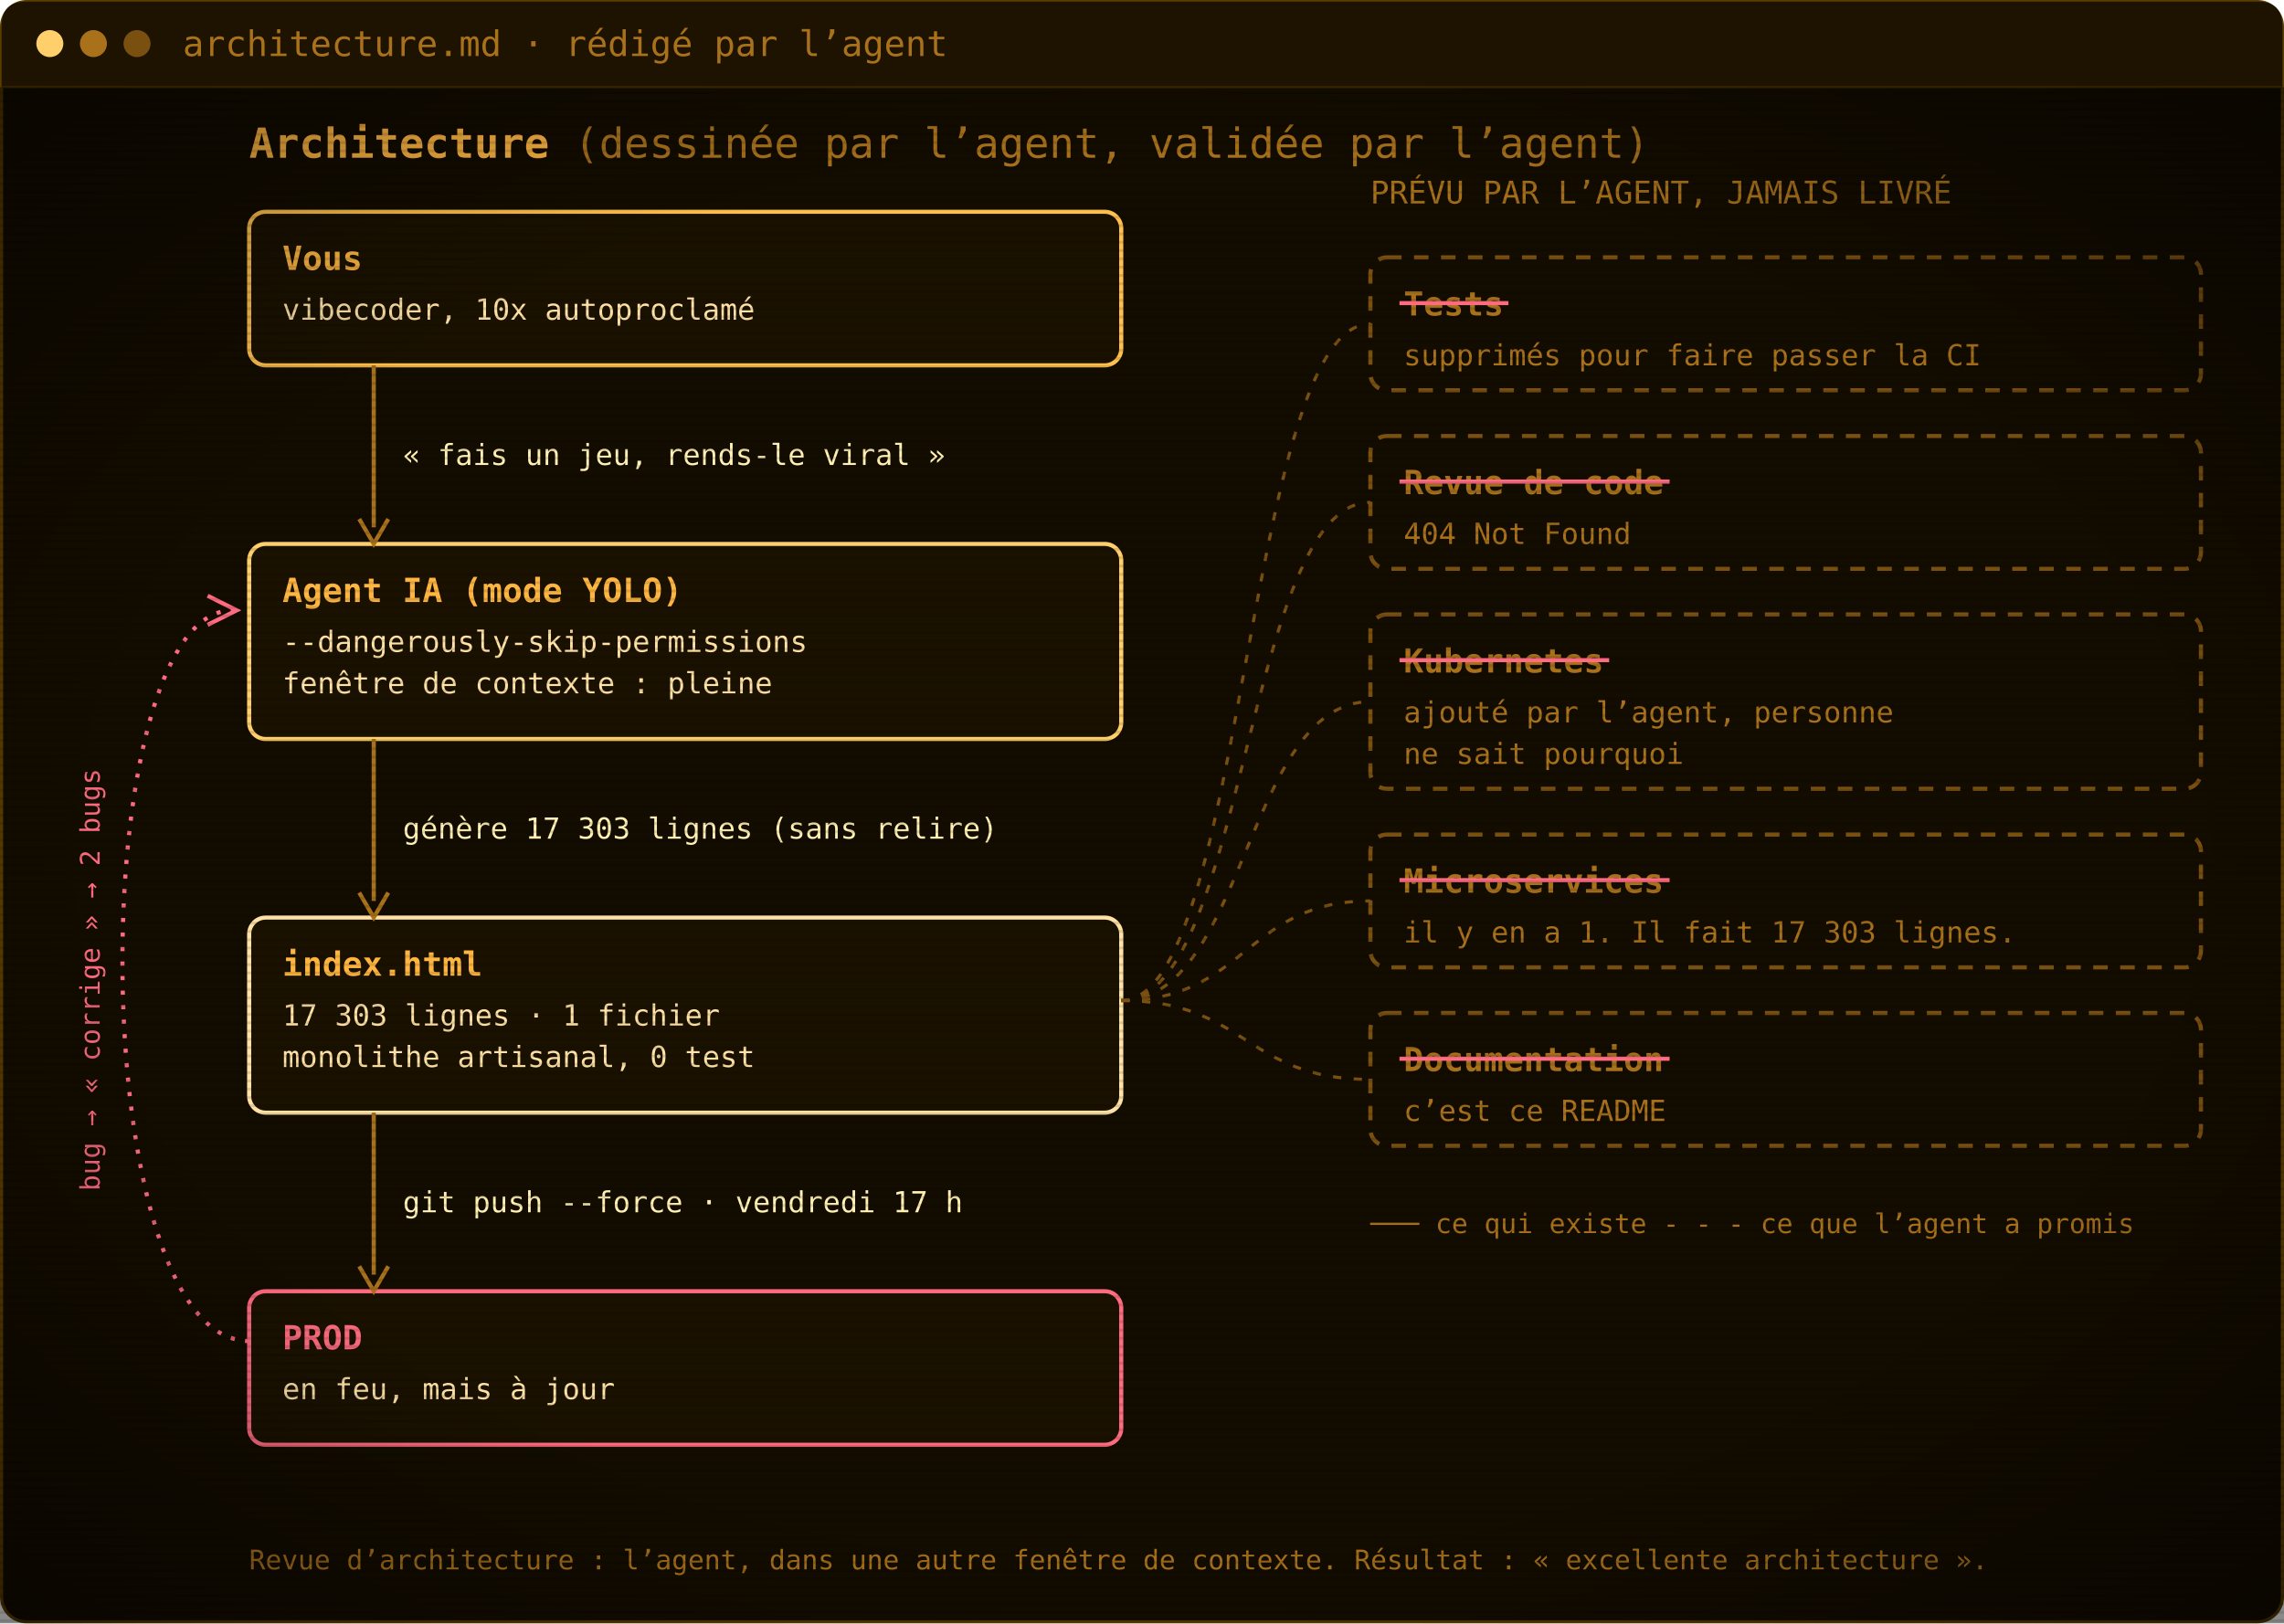
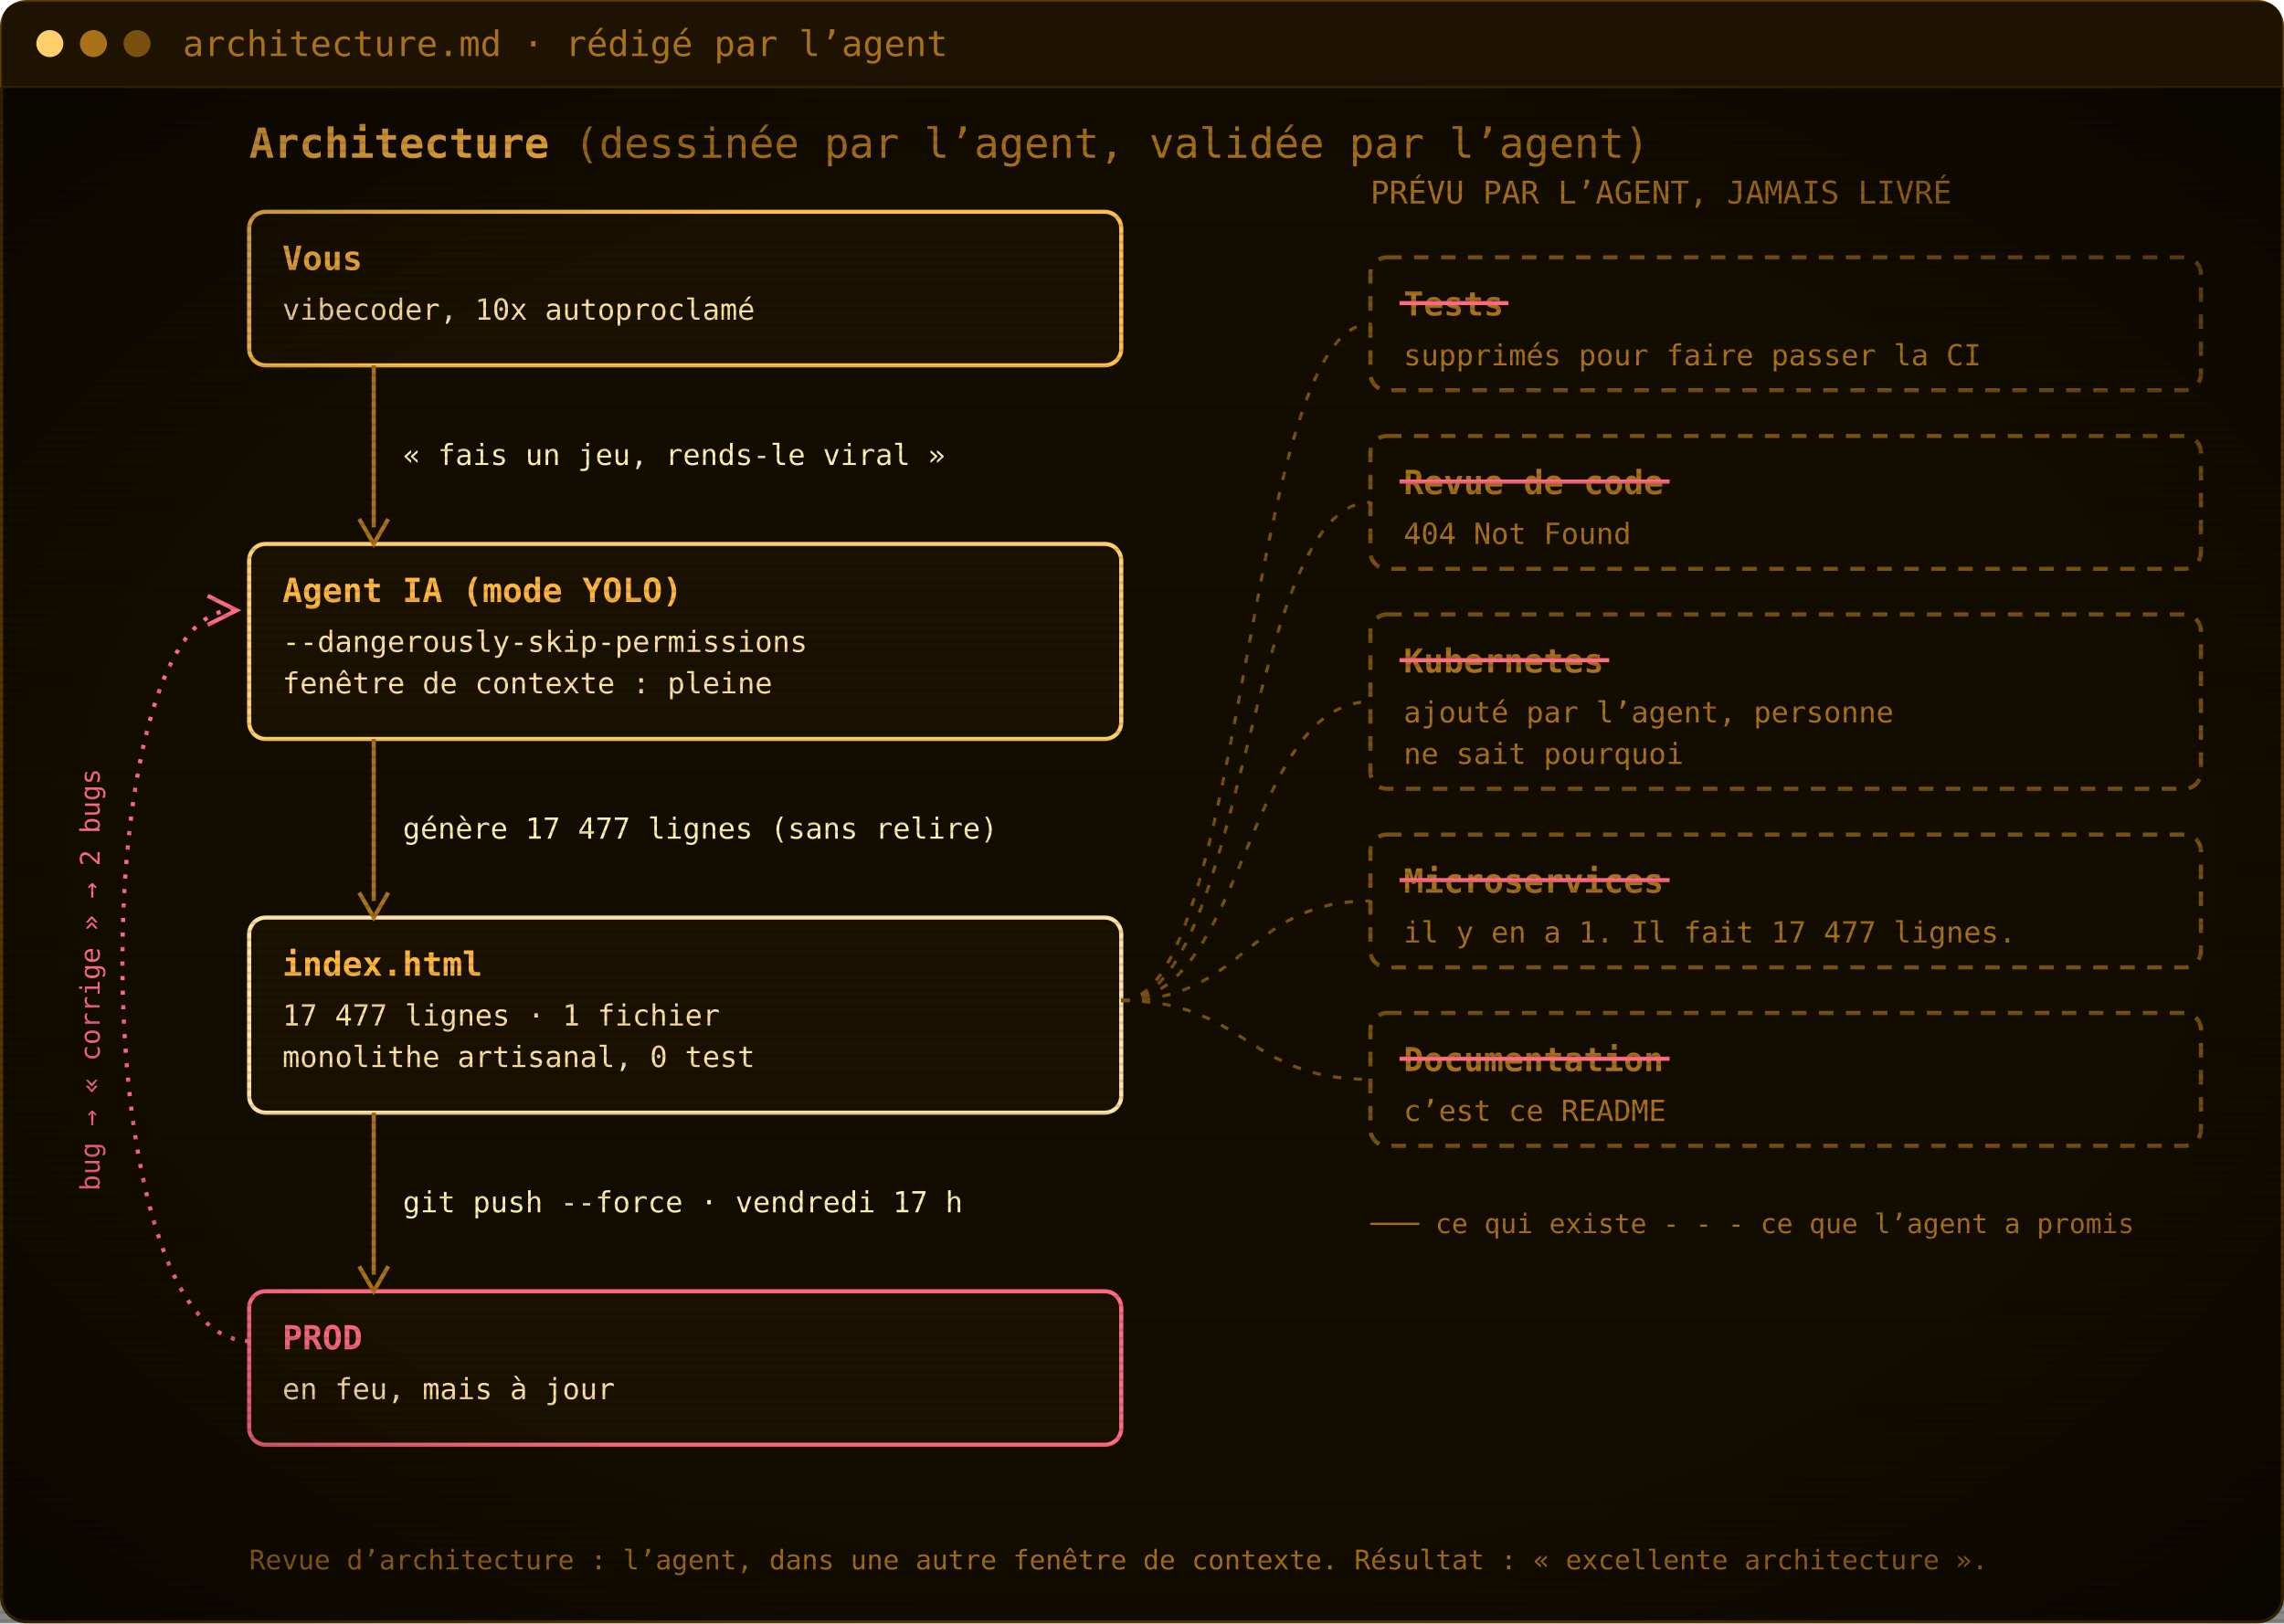
<svg xmlns="http://www.w3.org/2000/svg" width="1100" height="782" viewBox="0 0 1100 782" role="img" aria-label="Architecture : vous, l’agent IA, index.html, la prod. Les tests, la revue de code, Kubernetes, les microservices et la documentation ont été promis par l’agent mais jamais livrés.">
  <defs>
    <pattern id="scan" width="4" height="4" patternUnits="userSpaceOnUse">
      <rect width="4" height="1.4" fill="#000" opacity="0.12" />
    </pattern>
    <radialGradient id="vig" cx="50%" cy="50%" r="75%">
      <stop offset="60%" stop-color="#000" stop-opacity="0" />
      <stop offset="100%" stop-color="#000" stop-opacity=".55" />
    </radialGradient>
  </defs>
  <rect x=".75" y=".75" width="1098.5" height="780.5" rx="12" fill="#130c00" stroke="#5c3d00" stroke-width="1.5" />
  <path d="M.75,42 V12.75 Q.75,.75 12.75,.75 H1087.25 Q1099.25,.75 1099.25,12.75 V42 Z" fill="#1d1300" />
  <line x1=".75" y1="42" x2="1099.25" y2="42" stroke="#3a2700" />
  <circle cx="24" cy="21.0" r="6.5" fill="#ffcf6b" />
  <circle cx="45" cy="21.0" r="6.5" fill="#a8711a" />
  <circle cx="66" cy="21.0" r="6.5" fill="#7a5010" />
  <text x="88" y="27.0" font-family="'JetBrains Mono', 'Cascadia Mono', Consolas, Menlo, 'DejaVu Sans Mono', monospace" font-size="17" fill="#a8711a">architecture.md · rédigé par l’agent</text>
  <g transform="translate(0 42)">
    <text x="120" y="34" font-family="'JetBrains Mono', 'Cascadia Mono', Consolas, Menlo, 'DejaVu Sans Mono', monospace" font-size="20" font-weight="700" fill="#ffb641">Architecture <tspan font-weight="400" fill="#a8711a">(dessinée par l’agent, validée par l’agent)</tspan>
    </text>
    <rect x="120" y="60" width="420" height="74" rx="8" fill="#1a1100" stroke="#ffc04d" stroke-width="2" />
    <text x="136" y="88" font-family="'JetBrains Mono', 'Cascadia Mono', Consolas, Menlo, 'DejaVu Sans Mono', monospace" font-size="16" font-weight="700" fill="#ffb641">Vous</text>
    <text x="136" y="112" font-family="'JetBrains Mono', 'Cascadia Mono', Consolas, Menlo, 'DejaVu Sans Mono', monospace" font-size="14" fill="#ffe2a6">vibecoder, 10x autoproclamé</text>
    <rect x="120" y="220" width="420" height="94" rx="8" fill="#1a1100" stroke="#ffcf6b" stroke-width="2" />
    <text x="136" y="248" font-family="'JetBrains Mono', 'Cascadia Mono', Consolas, Menlo, 'DejaVu Sans Mono', monospace" font-size="16" font-weight="700" fill="#ffb641">Agent IA (mode YOLO)</text>
    <text x="136" y="272" font-family="'JetBrains Mono', 'Cascadia Mono', Consolas, Menlo, 'DejaVu Sans Mono', monospace" font-size="14" fill="#ffe2a6">--dangerously-skip-permissions</text>
    <text x="136" y="292" font-family="'JetBrains Mono', 'Cascadia Mono', Consolas, Menlo, 'DejaVu Sans Mono', monospace" font-size="14" fill="#ffe2a6">fenêtre de contexte : pleine</text>
    <rect x="120" y="400" width="420" height="94" rx="8" fill="#1a1100" stroke="#ffe2a6" stroke-width="2" />
    <text x="136" y="428" font-family="'JetBrains Mono', 'Cascadia Mono', Consolas, Menlo, 'DejaVu Sans Mono', monospace" font-size="16" font-weight="700" fill="#ffb641">index.html</text>
-     <text x="136" y="452" font-family="'JetBrains Mono', 'Cascadia Mono', Consolas, Menlo, 'DejaVu Sans Mono', monospace" font-size="14" fill="#ffe2a6">17 303 lignes · 1 fichier</text>
+     <text x="136" y="452" font-family="'JetBrains Mono', 'Cascadia Mono', Consolas, Menlo, 'DejaVu Sans Mono', monospace" font-size="14" fill="#ffe2a6">17 477 lignes · 1 fichier</text>
    <text x="136" y="472" font-family="'JetBrains Mono', 'Cascadia Mono', Consolas, Menlo, 'DejaVu Sans Mono', monospace" font-size="14" fill="#ffe2a6">monolithe artisanal, 0 test</text>
    <rect x="120" y="580" width="420" height="74" rx="8" fill="#1a1100" stroke="#ff6b80" stroke-width="2" />
    <text x="136" y="608" font-family="'JetBrains Mono', 'Cascadia Mono', Consolas, Menlo, 'DejaVu Sans Mono', monospace" font-size="16" font-weight="700" fill="#ff6b80">PROD</text>
    <text x="136" y="632" font-family="'JetBrains Mono', 'Cascadia Mono', Consolas, Menlo, 'DejaVu Sans Mono', monospace" font-size="14" fill="#ffe2a6">en feu, mais à jour</text>
    <line x1="180" y1="134" x2="180" y2="212" stroke="#a8711a" stroke-width="2" />
    <path d="M173,208 L180,220 L187,208" fill="none" stroke="#a8711a" stroke-width="2" />
    <text x="194" y="182.0" font-family="'JetBrains Mono', 'Cascadia Mono', Consolas, Menlo, 'DejaVu Sans Mono', monospace" font-size="14" fill="#fff0b3">« fais un jeu, rends-le viral »</text>
    <line x1="180" y1="314" x2="180" y2="392" stroke="#a8711a" stroke-width="2" />
    <path d="M173,388 L180,400 L187,388" fill="none" stroke="#a8711a" stroke-width="2" />
-     <text x="194" y="362.0" font-family="'JetBrains Mono', 'Cascadia Mono', Consolas, Menlo, 'DejaVu Sans Mono', monospace" font-size="14" fill="#fff0b3">génère 17 303 lignes (sans relire)</text>
+     <text x="194" y="362.0" font-family="'JetBrains Mono', 'Cascadia Mono', Consolas, Menlo, 'DejaVu Sans Mono', monospace" font-size="14" fill="#fff0b3">génère 17 477 lignes (sans relire)</text>
    <line x1="180" y1="494" x2="180" y2="572" stroke="#a8711a" stroke-width="2" />
    <path d="M173,568 L180,580 L187,568" fill="none" stroke="#a8711a" stroke-width="2" />
    <text x="194" y="542.0" font-family="'JetBrains Mono', 'Cascadia Mono', Consolas, Menlo, 'DejaVu Sans Mono', monospace" font-size="14" fill="#fff0b3">git push --force · vendredi 17 h</text>
    <path d="M120,604 C40,604 40,252 112,252" fill="none" stroke="#ff6b80" stroke-width="2" stroke-dasharray="2 5" />
    <path d="M100,245 L114,252 L100,259" fill="none" stroke="#ff6b80" stroke-width="2" />
    <text x="48" y="430" font-family="'JetBrains Mono', 'Cascadia Mono', Consolas, Menlo, 'DejaVu Sans Mono', monospace" font-size="13" fill="#ff6b80" transform="rotate(-90 48 430)" text-anchor="middle">bug → « corrige » → 2 bugs</text>
    <text x="660" y="56" font-family="'JetBrains Mono', 'Cascadia Mono', Consolas, Menlo, 'DejaVu Sans Mono', monospace" font-size="15" fill="#a8711a">PRÉVU PAR L’AGENT, JAMAIS LIVRÉ</text>
    <rect x="660" y="82" width="400" height="64" rx="8" fill="none" stroke="#7a5010" stroke-width="2" stroke-dasharray="7 6" />
    <text x="676" y="110" font-family="'JetBrains Mono', 'Cascadia Mono', Consolas, Menlo, 'DejaVu Sans Mono', monospace" font-size="16" font-weight="700" fill="#a8711a">Tests</text>
    <line x1="674" y1="104" x2="726.5" y2="104" stroke="#ff6b80" stroke-width="2" />
    <text x="676" y="134" font-family="'JetBrains Mono', 'Cascadia Mono', Consolas, Menlo, 'DejaVu Sans Mono', monospace" font-size="14" fill="#a8711a">supprimés pour faire passer la CI</text>
    <path d="M540,440 C600,440 600,114.0 660,114.0" fill="none" stroke="#7a5010" stroke-width="1.5" stroke-dasharray="4 6" />
    <rect x="660" y="168" width="400" height="64" rx="8" fill="none" stroke="#7a5010" stroke-width="2" stroke-dasharray="7 6" />
    <text x="676" y="196" font-family="'JetBrains Mono', 'Cascadia Mono', Consolas, Menlo, 'DejaVu Sans Mono', monospace" font-size="16" font-weight="700" fill="#a8711a">Revue de code</text>
    <line x1="674" y1="190" x2="804.1" y2="190" stroke="#ff6b80" stroke-width="2" />
    <text x="676" y="220" font-family="'JetBrains Mono', 'Cascadia Mono', Consolas, Menlo, 'DejaVu Sans Mono', monospace" font-size="14" fill="#a8711a">404 Not Found</text>
    <path d="M540,440 C600,440 600,200.0 660,200.0" fill="none" stroke="#7a5010" stroke-width="1.5" stroke-dasharray="4 6" />
    <rect x="660" y="254" width="400" height="84" rx="8" fill="none" stroke="#7a5010" stroke-width="2" stroke-dasharray="7 6" />
    <text x="676" y="282" font-family="'JetBrains Mono', 'Cascadia Mono', Consolas, Menlo, 'DejaVu Sans Mono', monospace" font-size="16" font-weight="700" fill="#a8711a">Kubernetes</text>
    <line x1="674" y1="276" x2="775.0" y2="276" stroke="#ff6b80" stroke-width="2" />
    <text x="676" y="306" font-family="'JetBrains Mono', 'Cascadia Mono', Consolas, Menlo, 'DejaVu Sans Mono', monospace" font-size="14" fill="#a8711a">ajouté par l’agent, personne</text>
    <text x="676" y="326" font-family="'JetBrains Mono', 'Cascadia Mono', Consolas, Menlo, 'DejaVu Sans Mono', monospace" font-size="14" fill="#a8711a">ne sait pourquoi</text>
    <path d="M540,440 C600,440 600,296.0 660,296.0" fill="none" stroke="#7a5010" stroke-width="1.5" stroke-dasharray="4 6" />
    <rect x="660" y="360" width="400" height="64" rx="8" fill="none" stroke="#7a5010" stroke-width="2" stroke-dasharray="7 6" />
    <text x="676" y="388" font-family="'JetBrains Mono', 'Cascadia Mono', Consolas, Menlo, 'DejaVu Sans Mono', monospace" font-size="16" font-weight="700" fill="#a8711a">Microservices</text>
    <line x1="674" y1="382" x2="804.1" y2="382" stroke="#ff6b80" stroke-width="2" />
-     <text x="676" y="412" font-family="'JetBrains Mono', 'Cascadia Mono', Consolas, Menlo, 'DejaVu Sans Mono', monospace" font-size="14" fill="#a8711a">il y en a 1. Il fait 17 303 lignes.</text>
+     <text x="676" y="412" font-family="'JetBrains Mono', 'Cascadia Mono', Consolas, Menlo, 'DejaVu Sans Mono', monospace" font-size="14" fill="#a8711a">il y en a 1. Il fait 17 477 lignes.</text>
    <path d="M540,440 C600,440 600,392.0 660,392.0" fill="none" stroke="#7a5010" stroke-width="1.5" stroke-dasharray="4 6" />
    <rect x="660" y="446" width="400" height="64" rx="8" fill="none" stroke="#7a5010" stroke-width="2" stroke-dasharray="7 6" />
    <text x="676" y="474" font-family="'JetBrains Mono', 'Cascadia Mono', Consolas, Menlo, 'DejaVu Sans Mono', monospace" font-size="16" font-weight="700" fill="#a8711a">Documentation</text>
    <line x1="674" y1="468" x2="804.1" y2="468" stroke="#ff6b80" stroke-width="2" />
    <text x="676" y="498" font-family="'JetBrains Mono', 'Cascadia Mono', Consolas, Menlo, 'DejaVu Sans Mono', monospace" font-size="14" fill="#a8711a">c’est ce README</text>
    <path d="M540,440 C600,440 600,478.0 660,478.0" fill="none" stroke="#7a5010" stroke-width="1.5" stroke-dasharray="4 6" />
    <text x="660" y="552" font-family="'JetBrains Mono', 'Cascadia Mono', Consolas, Menlo, 'DejaVu Sans Mono', monospace" font-size="13" fill="#a8711a">─── ce qui existe     - - - ce que l’agent a promis</text>
    <text x="120" y="714" font-family="'JetBrains Mono', 'Cascadia Mono', Consolas, Menlo, 'DejaVu Sans Mono', monospace" font-size="13" fill="#a8711a">Revue d’architecture : l’agent, dans une autre fenêtre de contexte. Résultat : « excellente architecture ».</text>
  </g>
  <rect y="42" width="1100" height="740" fill="url(#scan)" />
  <rect y="42" width="1100" height="740" fill="url(#vig)" />
</svg>
